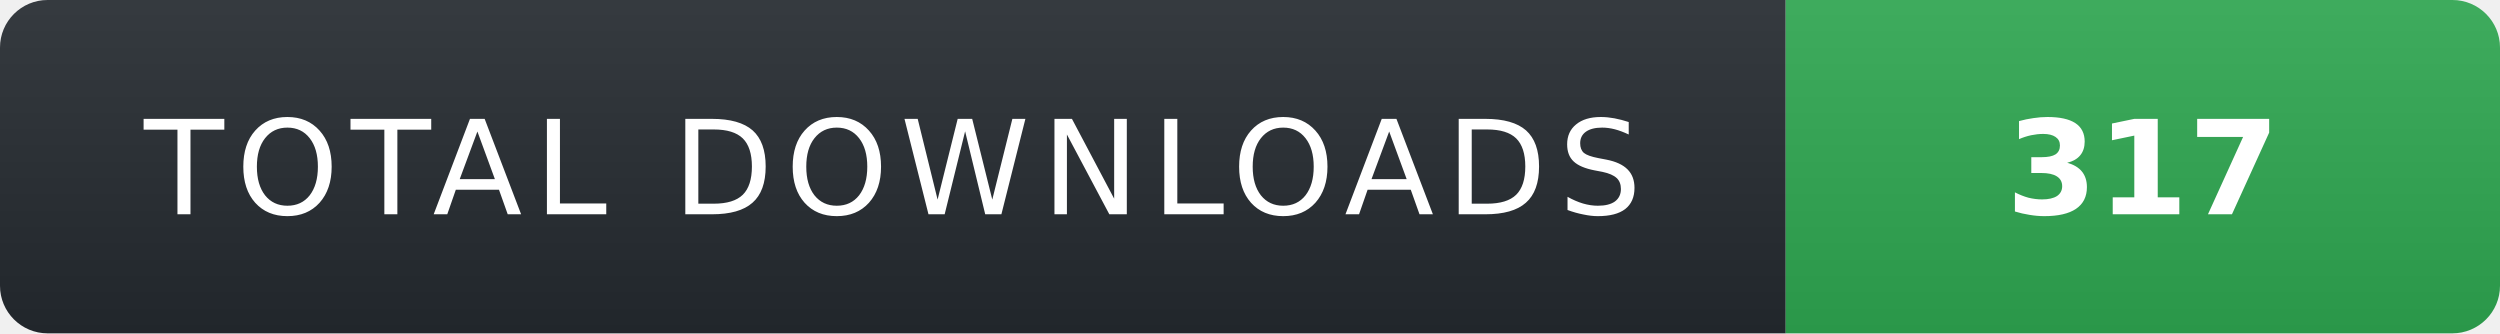
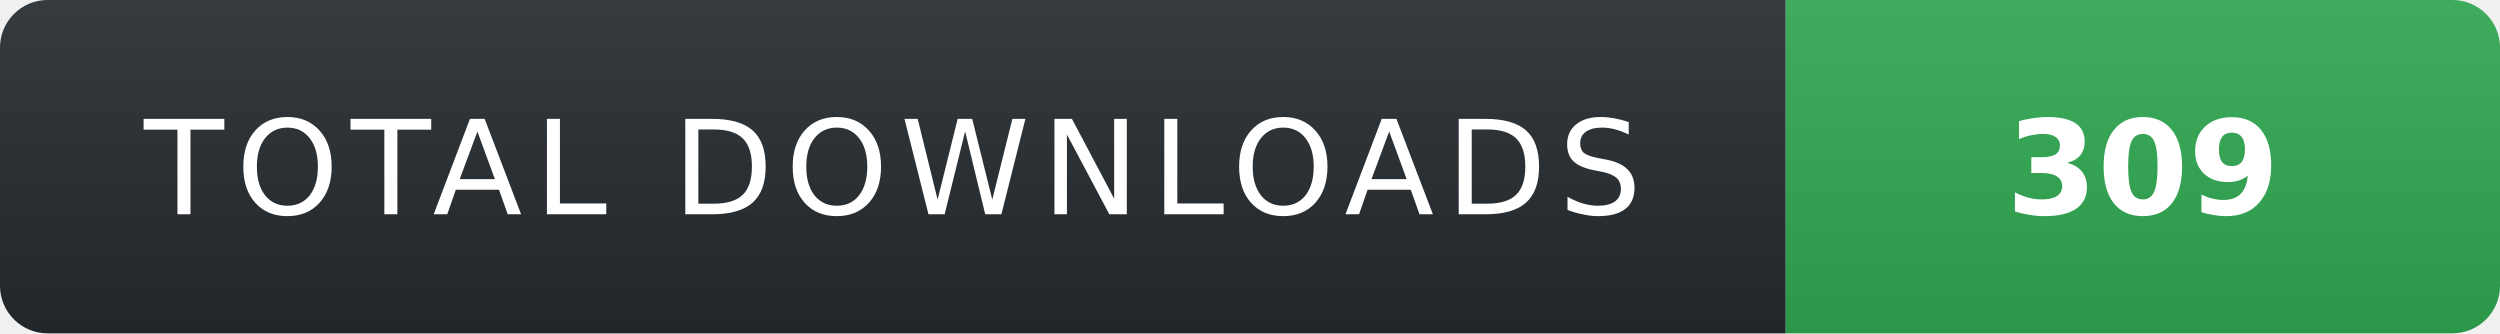
- <svg xmlns="http://www.w3.org/2000/svg" width="210" height="28" role="img" aria-label="TOTAL DOWNLOADS: 317">
+ <svg xmlns="http://www.w3.org/2000/svg" width="210" height="28" role="img" aria-label="TOTAL DOWNLOADS: 309">
  <linearGradient id="s" x2="0" y2="100%">
    <stop offset="0" stop-color="#fff" stop-opacity=".08" />
    <stop offset="1" stop-color="#000" stop-opacity=".08" />
  </linearGradient>
  <clipPath id="r">
    <rect width="210" height="28" rx="4" fill="#fff" />
  </clipPath>
  <g clip-path="url(#r)">
    <rect width="150" height="28" fill="#24292f" />
    <rect x="150" width="60" height="28" fill="#2ea44f" />
    <rect width="210" height="28" fill="url(#s)" />
  </g>
  <g fill="#fff" text-anchor="middle" font-family="Verdana,Geneva,DejaVu Sans,sans-serif" text-rendering="geometricPrecision" font-size="11">
    <text x="75" y="18" fill="#fff" letter-spacing="1">TOTAL DOWNLOADS</text>
-     <text x="180" y="18" fill="#fff" font-weight="700">317</text>
+     <text x="180" y="18" fill="#fff" font-weight="700">309</text>
  </g>
</svg>
